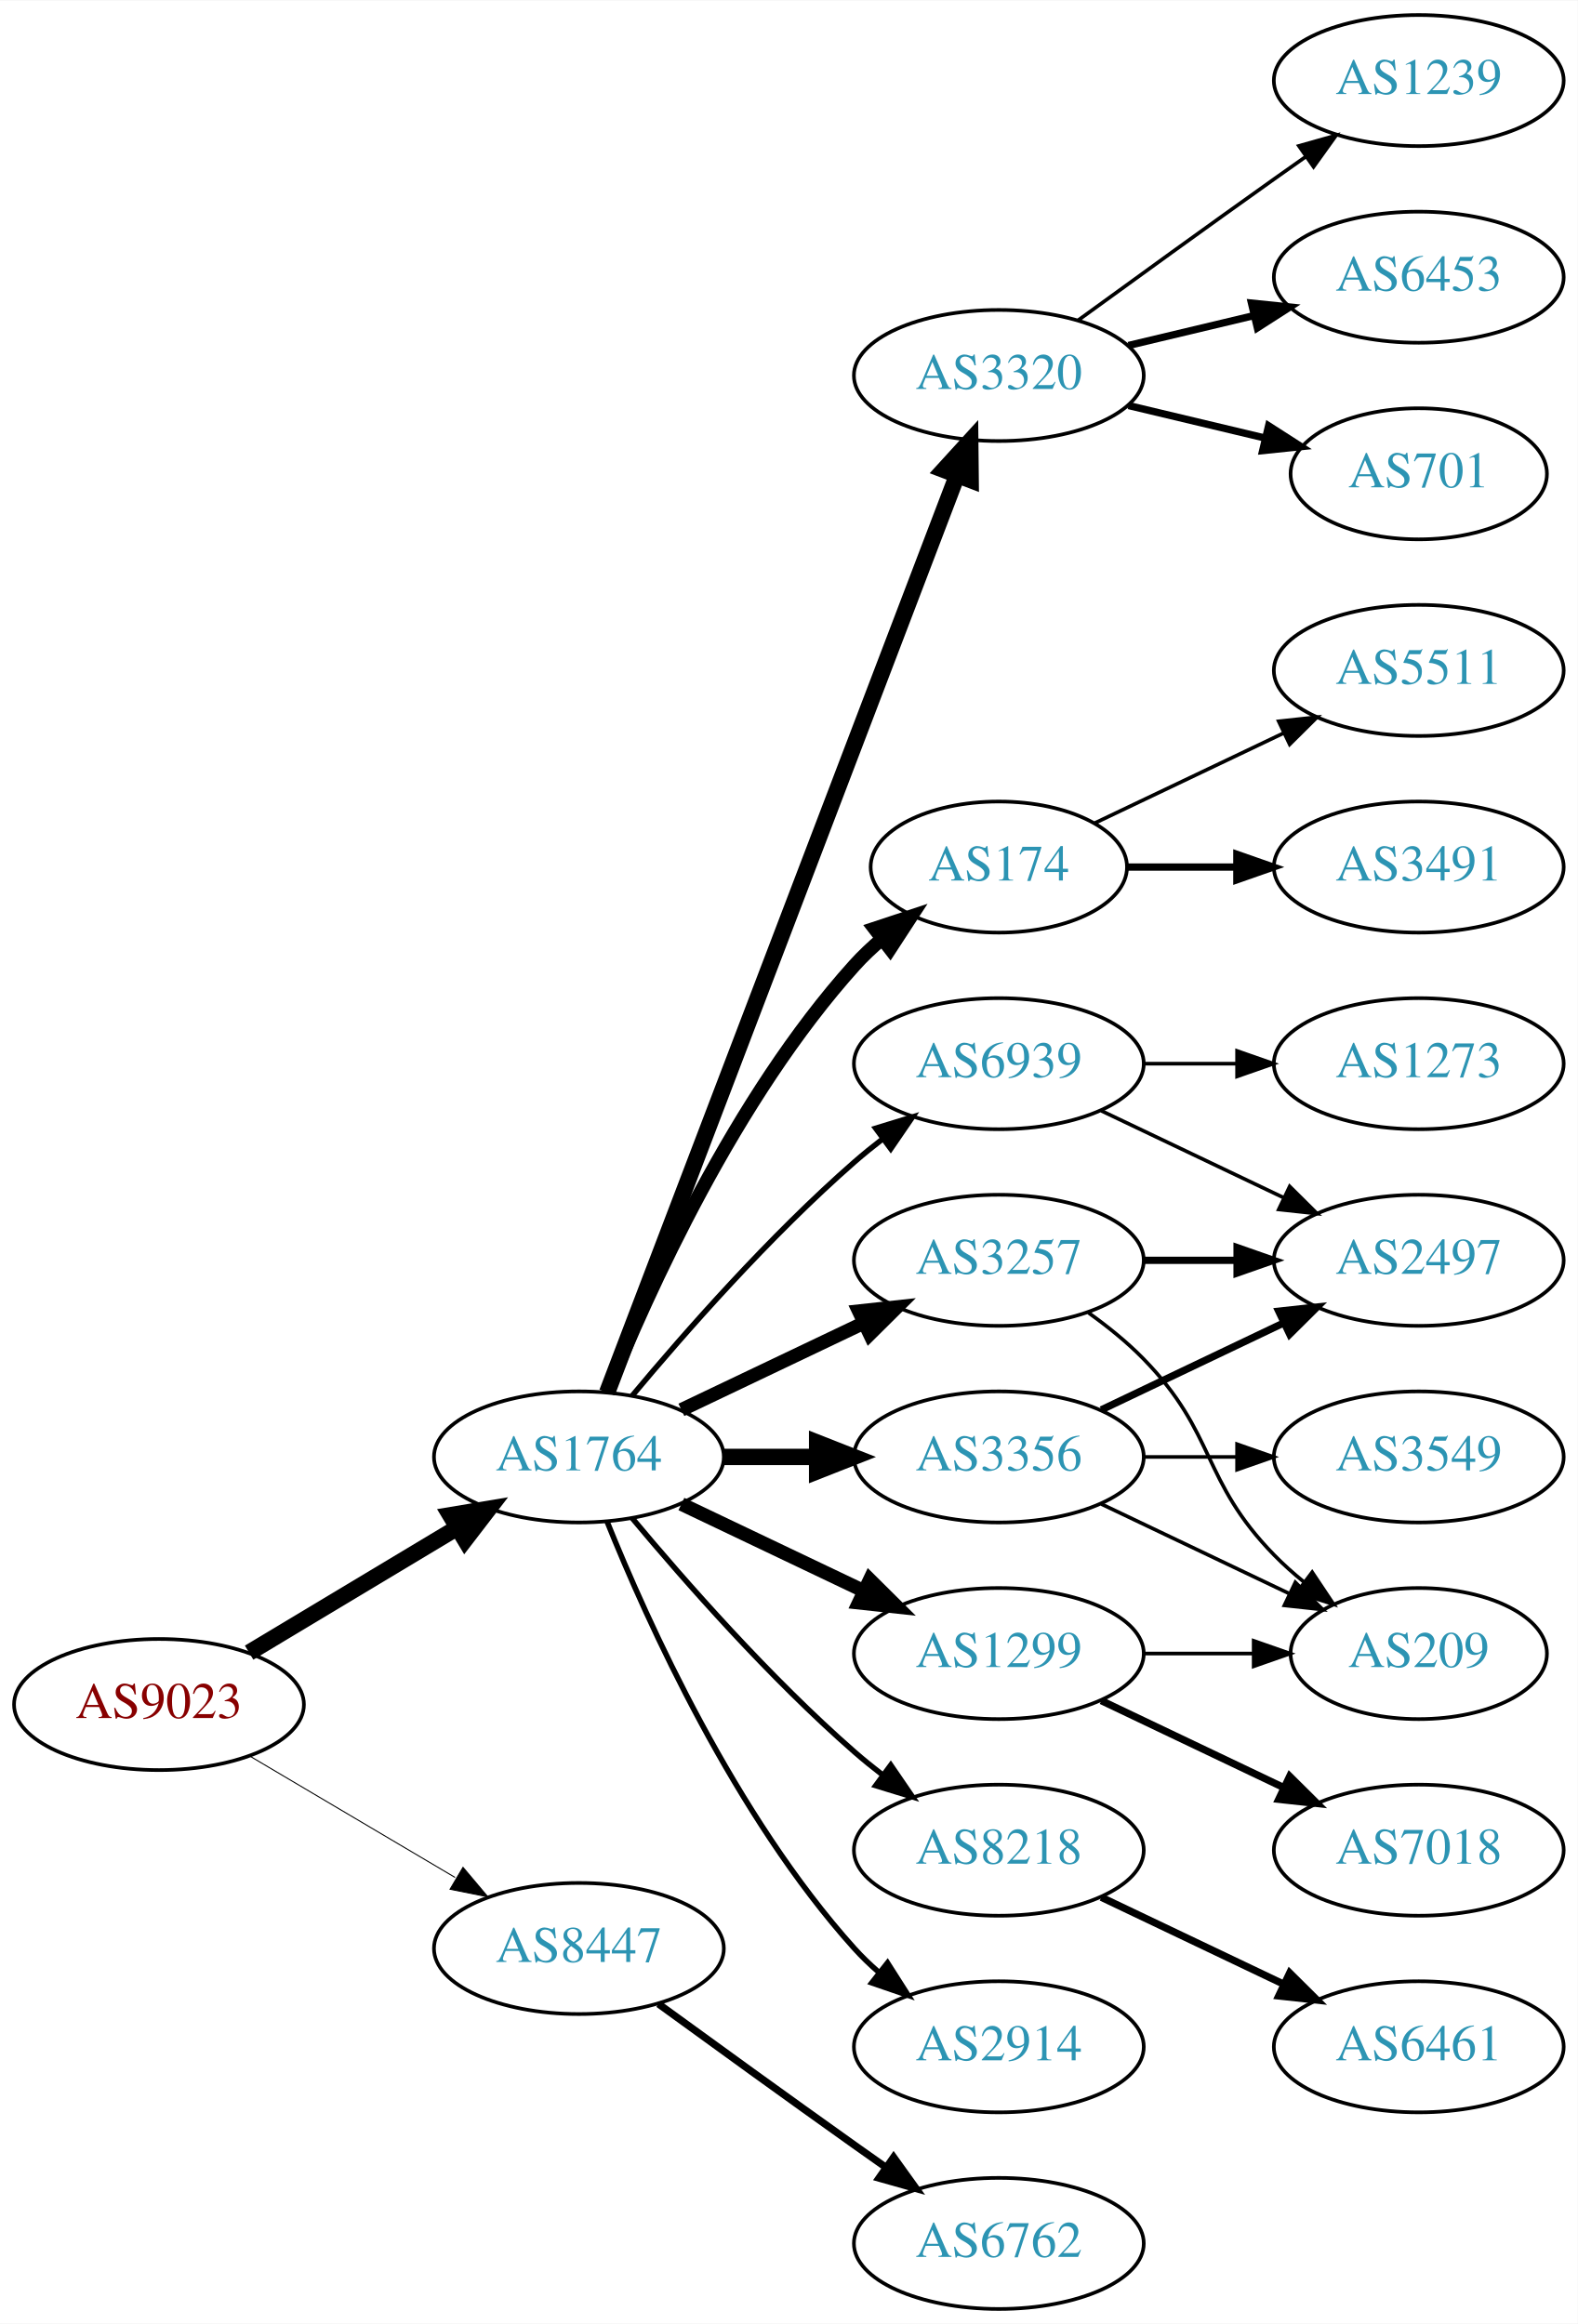
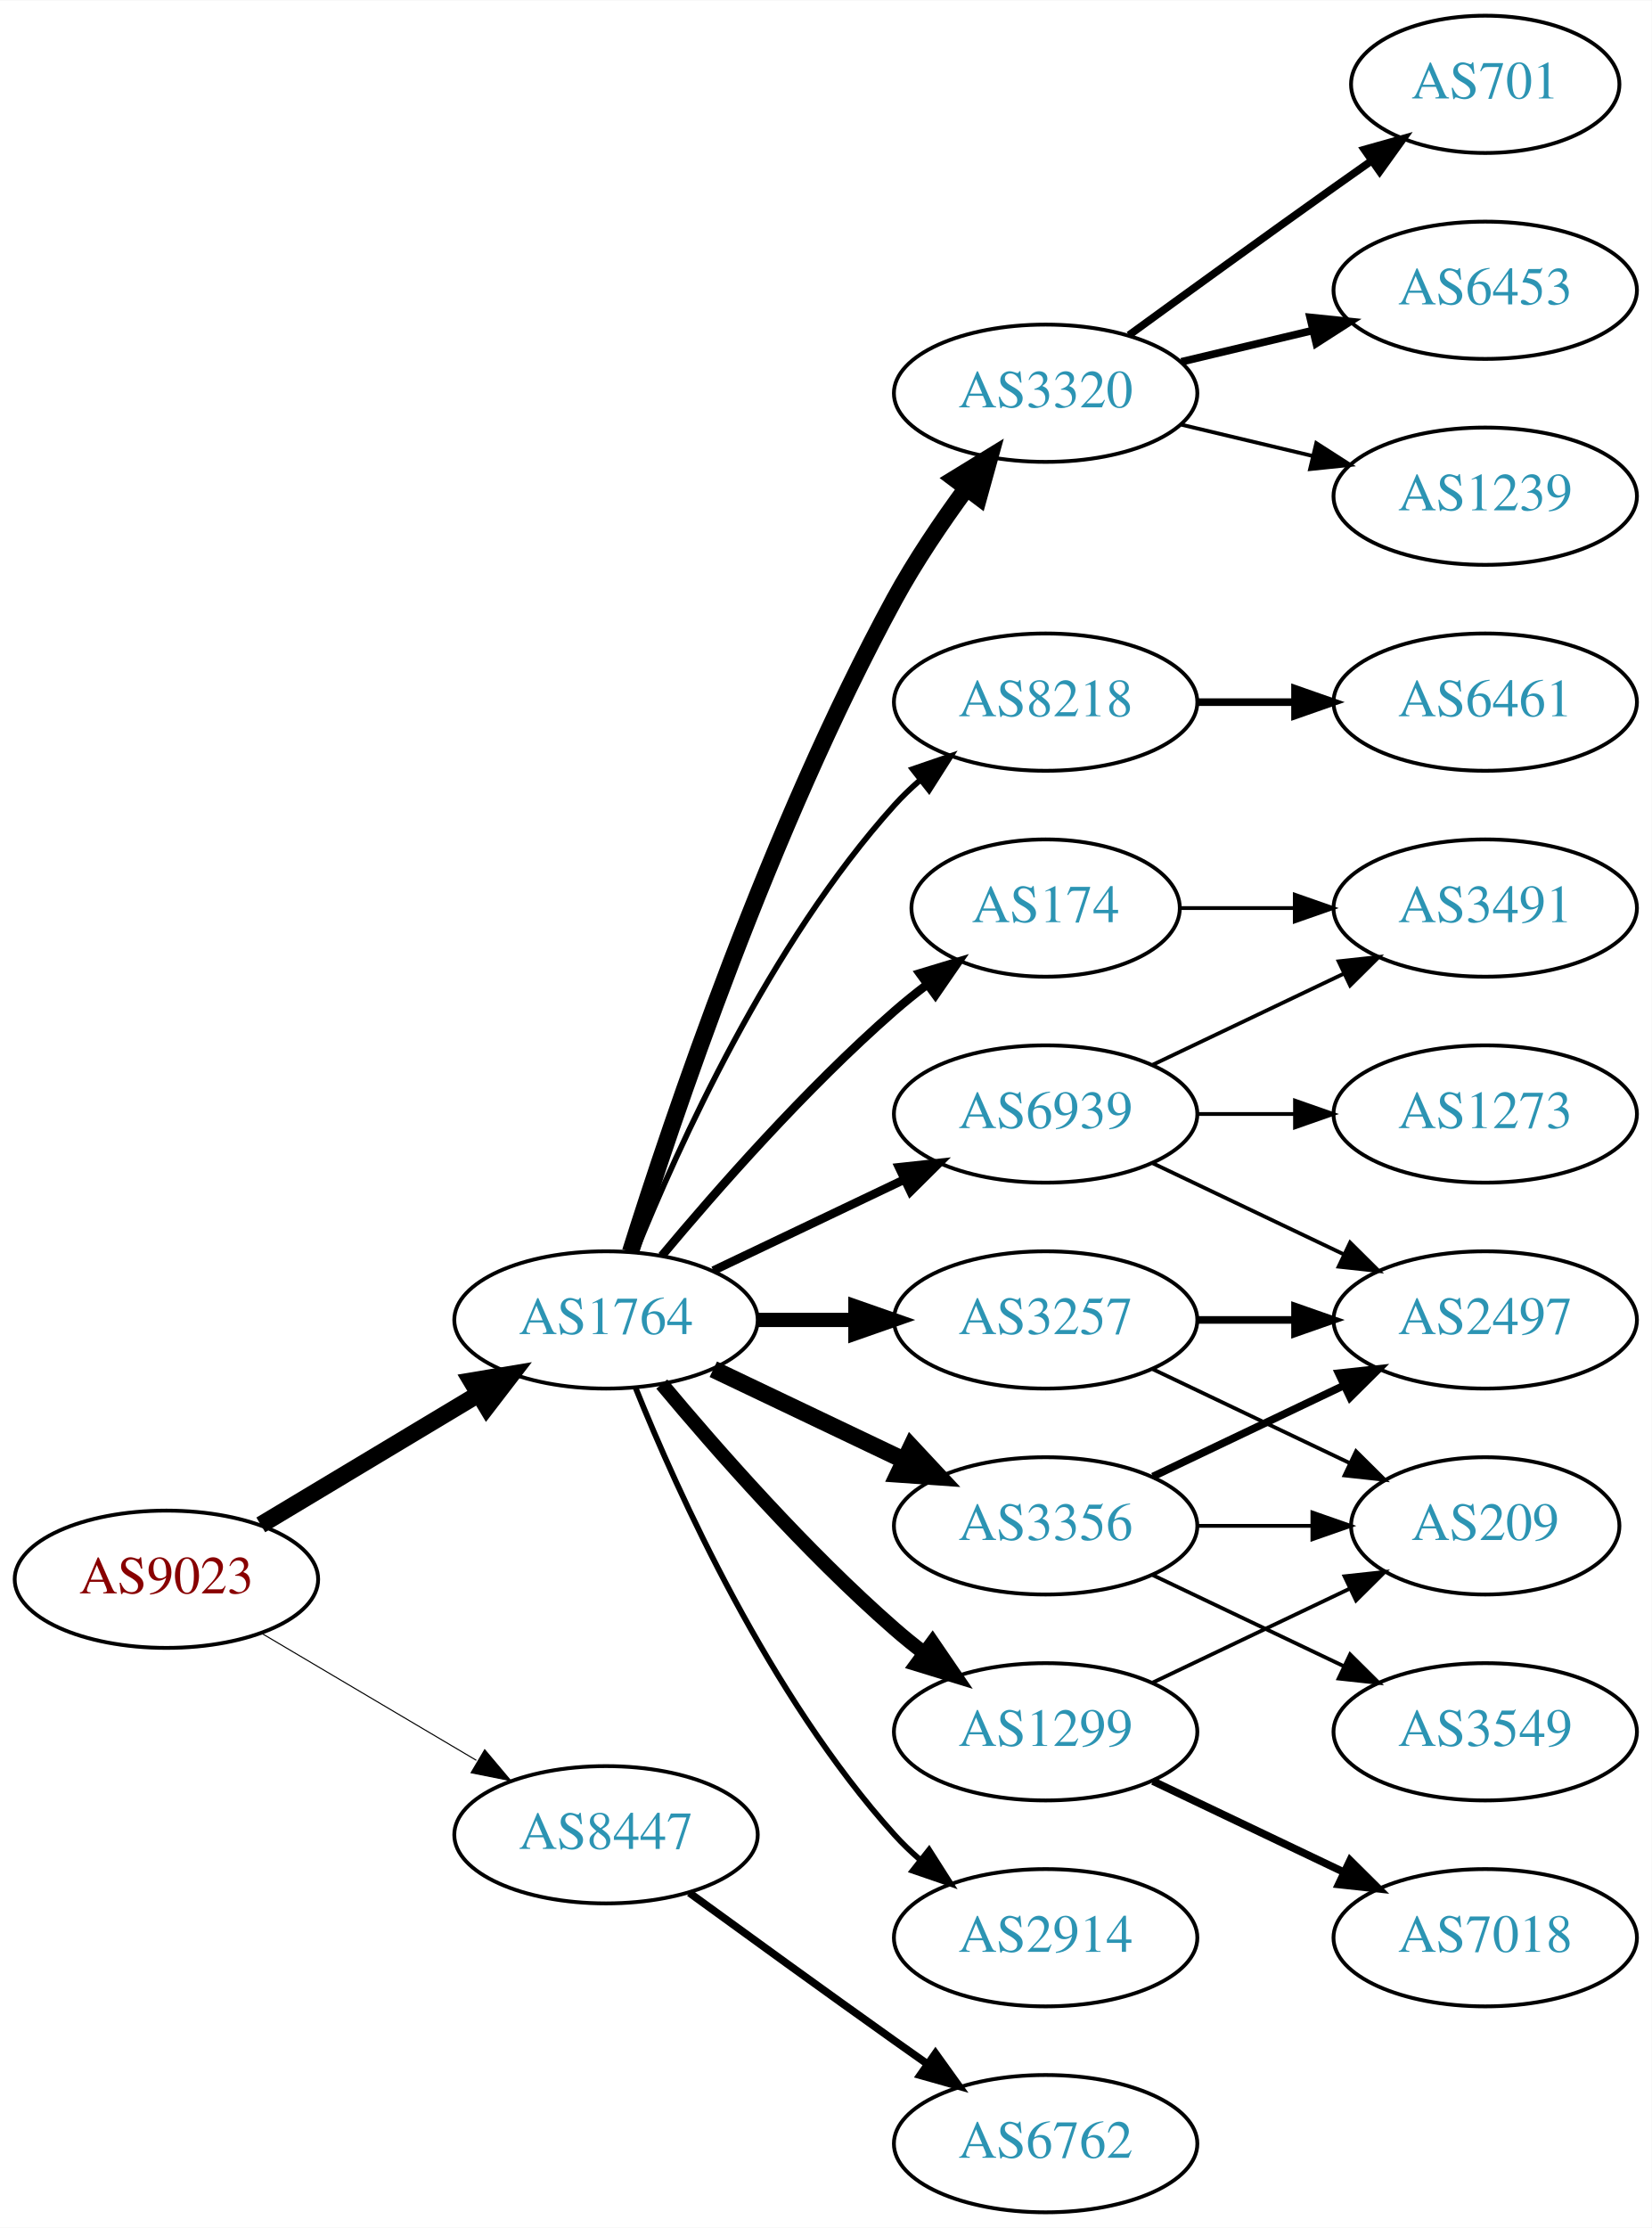
- <svg xmlns="http://www.w3.org/2000/svg" xmlns:xlink="http://www.w3.org/1999/xlink" width="433pt" height="638pt" viewBox="0.00 0.00 433.17 638.00">
-   <g id="graph0" class="graph" transform="scale(1 1) rotate(0) translate(4 634)">
-     <polygon fill="white" stroke="none" points="-4,4 -4,-634 429.172,-634 429.172,4 -4,4" />
+ <svg xmlns="http://www.w3.org/2000/svg" xmlns:xlink="http://www.w3.org/1999/xlink" width="433pt" height="584pt" viewBox="0.00 0.00 433.17 584.00">
+   <g id="graph0" class="graph" transform="scale(1 1) rotate(0) translate(4 580)">
+     <polygon fill="white" stroke="none" points="-4,4 -4,-580 429.172,-580 429.172,4 -4,4" />
    <g id="node1" class="node">
      <g id="a_node1">
        <a xlink:href="/asn/9023" xlink:title="AS9023 ~ Oesterreichische Lotterien GmbH [AT]">
          <ellipse fill="#ffffff" stroke="black" cx="39.647" cy="-166" rx="39.794" ry="18" />
          <text text-anchor="middle" x="39.647" y="-162.3" font-family="Times,serif" font-size="14.00" fill="#880000">AS9023</text>
        </a>
      </g>
    </g>
    <g id="node2" class="node">
      <g id="a_node2">
        <a xlink:href="/asn/1764" xlink:title="AS1764 ~ NEXTLAYER-AS [AT]">
          <ellipse fill="#ffffff" stroke="black" cx="154.939" cy="-234" rx="39.794" ry="18" />
          <text text-anchor="middle" x="154.939" y="-230.3" font-family="Times,serif" font-size="14.00" fill="#2c94b3">AS1764</text>
        </a>
      </g>
    </g>
    <g id="edge1" class="edge">
      <path fill="none" stroke="black" stroke-width="4.5" d="M64.396,-180.255C81.013,-190.229 103.409,-203.671 121.646,-214.617" />
      <polygon fill="black" stroke="black" stroke-width="4.5" points="119.62,-217.993 130.221,-219.764 123.673,-211.241 119.62,-217.993" />
    </g>
    <g id="node3" class="node">
      <g id="a_node3">
        <a xlink:href="/asn/8447" xlink:title="AS8447 ~ A1 Telekom Austria AG [AT]">
          <ellipse fill="#ffffff" stroke="black" cx="154.939" cy="-99" rx="39.794" ry="18" />
          <text text-anchor="middle" x="154.939" y="-95.3" font-family="Times,serif" font-size="14.00" fill="#2c94b3">AS8447</text>
        </a>
      </g>
    </g>
    <g id="edge2" class="edge">
-       <path fill="none" stroke="black" stroke-width="0.273" d="M64.673,-151.791C81.045,-142.109 102.933,-129.165 120.936,-118.518" />
-       <polygon fill="black" stroke="black" stroke-width="0.273" points="123.122,-121.292 129.948,-113.188 119.558,-115.266 123.122,-121.292" />
+       <path fill="none" stroke="black" stroke-width="0.281" d="M64.673,-151.791C81.045,-142.109 102.933,-129.165 120.936,-118.518" />
+       <polygon fill="black" stroke="black" stroke-width="0.281" points="123.122,-121.292 129.948,-113.188 119.558,-115.266 123.122,-121.292" />
    </g>
    <g id="node4" class="node">
      <g id="a_node4">
        <a xlink:href="/asn/3356" xlink:title="AS3356 ~ Level 3 Parent, LLC [US]">
-           <ellipse fill="#ffffff" stroke="black" cx="270.232" cy="-234" rx="39.794" ry="18" />
-           <text text-anchor="middle" x="270.232" y="-230.3" font-family="Times,serif" font-size="14.00" fill="#2c94b3">AS3356</text>
+           <ellipse fill="#ffffff" stroke="black" cx="270.232" cy="-180" rx="39.794" ry="18" />
+           <text text-anchor="middle" x="270.232" y="-176.3" font-family="Times,serif" font-size="14.00" fill="#2c94b3">AS3356</text>
        </a>
      </g>
    </g>
    <g id="edge3" class="edge">
-       <path fill="none" stroke="black" stroke-width="4.5" d="M194.612,-234C202.815,-234 211.579,-234 220.111,-234" />
-       <polygon fill="black" stroke="black" stroke-width="4.5" points="220.35,-237.938 230.35,-234 220.35,-230.063 220.35,-237.938" />
+       <path fill="none" stroke="black" stroke-width="4.5" d="M183.076,-221.066C198.07,-213.919 216.891,-204.948 233.114,-197.215" />
+       <polygon fill="black" stroke="black" stroke-width="4.5" points="234.985,-200.686 242.317,-192.829 231.596,-193.577 234.985,-200.686" />
    </g>
    <g id="node5" class="node">
      <g id="a_node5">
-         <a xlink:href="/asn/1299" xlink:title="AS1299 ~ Telia Carrier [EU]">
-           <ellipse fill="#ffffff" stroke="black" cx="270.232" cy="-180" rx="39.794" ry="18" />
-           <text text-anchor="middle" x="270.232" y="-176.3" font-family="Times,serif" font-size="14.00" fill="#2c94b3">AS1299</text>
+         <a xlink:href="/asn/3320" xlink:title="AS3320 ~ DTAG [DE]">
+           <ellipse fill="#ffffff" stroke="black" cx="270.232" cy="-477" rx="39.794" ry="18" />
+           <text text-anchor="middle" x="270.232" y="-473.3" font-family="Times,serif" font-size="14.00" fill="#2c94b3">AS3320</text>
        </a>
      </g>
    </g>
    <g id="edge4" class="edge">
-       <path fill="none" stroke="black" stroke-width="3.75" d="M183.076,-221.066C198.07,-213.919 216.891,-204.948 233.114,-197.215" />
-       <polygon fill="black" stroke="black" stroke-width="3.75" points="234.796,-200.291 242.317,-192.829 231.784,-193.972 234.796,-200.291" />
+       <path fill="none" stroke="black" stroke-width="4.5" d="M161.36,-251.841C172.132,-286.146 198.023,-363.203 230.586,-423 236.018,-432.974 242.992,-443.269 249.517,-452.16" />
+       <polygon fill="black" stroke="black" stroke-width="4.5" points="246.41,-454.579 255.571,-460.198 252.7,-449.841 246.41,-454.579" />
    </g>
    <g id="node6" class="node">
      <g id="a_node6">
        <a xlink:href="/asn/3257" xlink:title="AS3257 ~ GTT [DE]">
-           <ellipse fill="#ffffff" stroke="black" cx="270.232" cy="-288" rx="39.794" ry="18" />
-           <text text-anchor="middle" x="270.232" y="-284.3" font-family="Times,serif" font-size="14.00" fill="#2c94b3">AS3257</text>
+           <ellipse fill="#ffffff" stroke="black" cx="270.232" cy="-234" rx="39.794" ry="18" />
+           <text text-anchor="middle" x="270.232" y="-230.3" font-family="Times,serif" font-size="14.00" fill="#2c94b3">AS3257</text>
        </a>
      </g>
    </g>
    <g id="edge5" class="edge">
-       <path fill="none" stroke="black" stroke-width="3.75" d="M183.076,-246.934C198.07,-254.081 216.891,-263.052 233.114,-270.785" />
-       <polygon fill="black" stroke="black" stroke-width="3.75" points="231.784,-274.028 242.317,-275.171 234.796,-267.709 231.784,-274.028" />
+       <path fill="none" stroke="black" stroke-width="3.75" d="M194.612,-234C202.815,-234 211.579,-234 220.111,-234" />
+       <polygon fill="black" stroke="black" stroke-width="3.75" points="220.35,-237.5 230.35,-234 220.35,-230.5 220.35,-237.5" />
    </g>
    <g id="node7" class="node">
      <g id="a_node7">
-         <a xlink:href="/asn/8218" xlink:title="AS8218 ~ legacy Neotelecoms [FR]">
-           <ellipse fill="#ffffff" stroke="black" cx="270.232" cy="-126" rx="39.794" ry="18" />
-           <text text-anchor="middle" x="270.232" y="-122.3" font-family="Times,serif" font-size="14.00" fill="#2c94b3">AS8218</text>
+         <a xlink:href="/asn/174" xlink:title="AS174 ~ Cogent Communications [US]">
+           <ellipse fill="#ffffff" stroke="black" cx="270.232" cy="-342" rx="35.194" ry="18" />
+           <text text-anchor="middle" x="270.232" y="-338.3" font-family="Times,serif" font-size="14.00" fill="#2c94b3">AS174</text>
        </a>
      </g>
    </g>
    <g id="edge6" class="edge">
-       <path fill="none" stroke="black" stroke-width="1.5" d="M169.569,-217.183C183.852,-200.071 207.398,-173.255 230.586,-153 233.052,-150.846 235.69,-148.706 238.388,-146.628" />
-       <polygon fill="black" stroke="black" stroke-width="1.5" points="240.561,-149.375 246.542,-140.63 236.413,-143.736 240.561,-149.375" />
+       <path fill="none" stroke="black" stroke-width="2.25" d="M169.569,-250.817C183.852,-267.929 207.398,-294.745 230.586,-315 233.256,-317.332 236.128,-319.648 239.059,-321.886" />
+       <polygon fill="black" stroke="black" stroke-width="2.25" points="237.209,-324.87 247.35,-327.939 241.337,-319.216 237.209,-324.87" />
    </g>
    <g id="node8" class="node">
      <g id="a_node8">
        <a xlink:href="/asn/2914" xlink:title="AS2914 ~ NTT America, Inc. [US]">
          <ellipse fill="#ffffff" stroke="black" cx="270.232" cy="-72" rx="39.794" ry="18" />
          <text text-anchor="middle" x="270.232" y="-68.3" font-family="Times,serif" font-size="14.00" fill="#2c94b3">AS2914</text>
        </a>
      </g>
    </g>
    <g id="edge7" class="edge">
      <path fill="none" stroke="black" stroke-width="1.5" d="M162.687,-216.213C173.738,-188.757 197.791,-135.422 230.586,-99 232.588,-96.776 234.807,-94.637 237.14,-92.603" />
      <polygon fill="black" stroke="black" stroke-width="1.5" points="239.67,-95.065 245.359,-86.127 235.338,-89.567 239.67,-95.065" />
    </g>
    <g id="node9" class="node">
      <g id="a_node9">
-         <a xlink:href="/asn/3320" xlink:title="AS3320 ~ DTAG [DE]">
-           <ellipse fill="#ffffff" stroke="black" cx="270.232" cy="-531" rx="39.794" ry="18" />
-           <text text-anchor="middle" x="270.232" y="-527.3" font-family="Times,serif" font-size="14.00" fill="#2c94b3">AS3320</text>
+         <a xlink:href="/asn/8218" xlink:title="AS8218 ~ legacy Neotelecoms [FR]">
+           <ellipse fill="#ffffff" stroke="black" cx="270.232" cy="-396" rx="39.794" ry="18" />
+           <text text-anchor="middle" x="270.232" y="-392.3" font-family="Times,serif" font-size="14.00" fill="#2c94b3">AS8218</text>
        </a>
      </g>
    </g>
    <g id="edge8" class="edge">
-       <path fill="none" stroke="black" stroke-width="4.5" d="M162.687,-251.689C181.69,-301.507 235.761,-443.254 258.718,-503.436" />
-       <polygon fill="black" stroke="black" stroke-width="4.5" points="255.134,-505.088 262.377,-513.028 262.492,-502.281 255.134,-505.088" />
+       <path fill="none" stroke="black" stroke-width="1.5" d="M162.687,-251.787C173.738,-279.243 197.791,-332.578 230.586,-369 232.588,-371.224 234.807,-373.363 237.14,-375.397" />
+       <polygon fill="black" stroke="black" stroke-width="1.5" points="235.338,-378.433 245.359,-381.873 239.67,-372.935 235.338,-378.433" />
    </g>
    <g id="node10" class="node">
      <g id="a_node10">
-         <a xlink:href="/asn/174" xlink:title="AS174 ~ Cogent Communications [US]">
-           <ellipse fill="#ffffff" stroke="black" cx="270.232" cy="-396" rx="35.194" ry="18" />
-           <text text-anchor="middle" x="270.232" y="-392.3" font-family="Times,serif" font-size="14.00" fill="#2c94b3">AS174</text>
+         <a xlink:href="/asn/1299" xlink:title="AS1299 ~ Telia Carrier [EU]">
+           <ellipse fill="#ffffff" stroke="black" cx="270.232" cy="-126" rx="39.794" ry="18" />
+           <text text-anchor="middle" x="270.232" y="-122.3" font-family="Times,serif" font-size="14.00" fill="#2c94b3">AS1299</text>
        </a>
      </g>
    </g>
    <g id="edge9" class="edge">
-       <path fill="none" stroke="black" stroke-width="3.75" d="M162.687,-251.787C173.738,-279.243 197.791,-332.578 230.586,-369 232.902,-371.572 235.506,-374.03 238.242,-376.343" />
-       <polygon fill="black" stroke="black" stroke-width="3.75" points="236.108,-379.117 246.165,-382.448 240.38,-373.572 236.108,-379.117" />
+       <path fill="none" stroke="black" stroke-width="3.75" d="M169.569,-217.183C183.852,-200.071 207.398,-173.255 230.586,-153 233.052,-150.846 235.69,-148.706 238.388,-146.628" />
+       <polygon fill="black" stroke="black" stroke-width="3.75" points="240.561,-149.375 246.542,-140.63 236.413,-143.736 240.561,-149.375" />
    </g>
    <g id="node11" class="node">
      <g id="a_node11">
        <a xlink:href="/asn/6939" xlink:title="AS6939 ~ Hurricane Electric LLC [US]">
-           <ellipse fill="#ffffff" stroke="black" cx="270.232" cy="-342" rx="39.794" ry="18" />
-           <text text-anchor="middle" x="270.232" y="-338.3" font-family="Times,serif" font-size="14.00" fill="#2c94b3">AS6939</text>
+           <ellipse fill="#ffffff" stroke="black" cx="270.232" cy="-288" rx="39.794" ry="18" />
+           <text text-anchor="middle" x="270.232" y="-284.3" font-family="Times,serif" font-size="14.00" fill="#2c94b3">AS6939</text>
        </a>
      </g>
    </g>
    <g id="edge10" class="edge">
-       <path fill="none" stroke="black" stroke-width="1.5" d="M169.569,-250.817C183.852,-267.929 207.398,-294.745 230.586,-315 233.052,-317.154 235.69,-319.294 238.388,-321.372" />
-       <polygon fill="black" stroke="black" stroke-width="1.5" points="236.413,-324.264 246.542,-327.37 240.561,-318.625 236.413,-324.264" />
-     </g>
-     <g id="node22" class="node">
-       <g id="a_node22">
+       <path fill="none" stroke="black" stroke-width="2.25" d="M183.076,-246.934C198.07,-254.081 216.891,-263.052 233.114,-270.785" />
+       <polygon fill="black" stroke="black" stroke-width="2.25" points="231.784,-274.028 242.317,-275.171 234.796,-267.709 231.784,-274.028" />
+     </g>
+     <g id="node21" class="node">
+       <g id="a_node21">
        <a xlink:href="/asn/6762" xlink:title="AS6762 ~ TELECOM ITALIA SPARKLE S.p.A. [IT]">
          <ellipse fill="#ffffff" stroke="black" cx="270.232" cy="-18" rx="39.794" ry="18" />
          <text text-anchor="middle" x="270.232" y="-14.3" font-family="Times,serif" font-size="14.00" fill="#2c94b3">AS6762</text>
        </a>
      </g>
    </g>
-     <g id="edge24" class="edge">
+     <g id="edge23" class="edge">
      <path fill="none" stroke="black" stroke-width="2" d="M176.788,-83.778C191.722,-72.909 212.335,-57.975 230.586,-45 233.406,-42.995 236.349,-40.915 239.297,-38.841" />
      <polygon fill="black" stroke="black" stroke-width="2" points="241.344,-41.681 247.522,-33.074 237.325,-35.95 241.344,-41.681" />
    </g>
-     <g id="node12" class="node">
-       <g id="a_node12">
-         <a xlink:href="/asn/3549" xlink:title="AS3549 ~ Level 3 Parent, LLC [US]">
-           <ellipse fill="#ffffff" stroke="black" cx="385.525" cy="-234" rx="39.794" ry="18" />
-           <text text-anchor="middle" x="385.525" y="-230.3" font-family="Times,serif" font-size="14.00" fill="#2c94b3">AS3549</text>
-         </a>
-       </g>
-     </g>
-     <g id="edge11" class="edge">
-       <path fill="none" stroke="black" d="M309.905,-234C318.108,-234 326.872,-234 335.404,-234" />
-       <polygon fill="black" stroke="black" points="335.643,-237.5 345.643,-234 335.643,-230.5 335.643,-237.5" />
-     </g>
-     <g id="node13" class="node">
-       <g id="a_node13">
-         <a xlink:href="/asn/2497" xlink:title="AS2497 ~ Internet Initiative Japan Inc. [JP]">
-           <ellipse fill="#ffffff" stroke="black" cx="385.525" cy="-288" rx="39.794" ry="18" />
-           <text text-anchor="middle" x="385.525" y="-284.3" font-family="Times,serif" font-size="14.00" fill="#2c94b3">AS2497</text>
-         </a>
-       </g>
-     </g>
-     <g id="edge12" class="edge">
-       <path fill="none" stroke="black" stroke-width="2" d="M298.369,-246.934C313.363,-254.081 332.184,-263.052 348.407,-270.785" />
-       <polygon fill="black" stroke="black" stroke-width="2" points="347.077,-274.028 357.61,-275.171 350.089,-267.709 347.077,-274.028" />
-     </g>
-     <g id="node14" class="node">
-       <g id="a_node14">
+     <g id="node18" class="node">
+       <g id="a_node18">
        <a xlink:href="/asn/209" xlink:title="AS209 ~ CenturyLink Communications, LLC [US]">
          <ellipse fill="#ffffff" stroke="black" cx="385.525" cy="-180" rx="35.194" ry="18" />
          <text text-anchor="middle" x="385.525" y="-176.3" font-family="Times,serif" font-size="14.00" fill="#2c94b3">AS209</text>
        </a>
      </g>
    </g>
+     <g id="edge22" class="edge">
+       <path fill="none" stroke="black" d="M309.905,-180C319.61,-180 330.101,-180 340.064,-180" />
+       <polygon fill="black" stroke="black" points="340.2,-183.5 350.2,-180 340.2,-176.5 340.2,-183.5" />
+     </g>
+     <g id="node19" class="node">
+       <g id="a_node19">
+         <a xlink:href="/asn/2497" xlink:title="AS2497 ~ Internet Initiative Japan Inc. [JP]">
+           <ellipse fill="#ffffff" stroke="black" cx="385.525" cy="-234" rx="39.794" ry="18" />
+           <text text-anchor="middle" x="385.525" y="-230.3" font-family="Times,serif" font-size="14.00" fill="#2c94b3">AS2497</text>
+         </a>
+       </g>
+     </g>
+     <g id="edge20" class="edge">
+       <path fill="none" stroke="black" stroke-width="2" d="M298.369,-192.934C313.363,-200.081 332.184,-209.052 348.407,-216.785" />
+       <polygon fill="black" stroke="black" stroke-width="2" points="347.077,-220.028 357.61,-221.171 350.089,-213.709 347.077,-220.028" />
+     </g>
+     <g id="node20" class="node">
+       <g id="a_node20">
+         <a xlink:href="/asn/3549" xlink:title="AS3549 ~ Level 3 Parent, LLC [US]">
+           <ellipse fill="#ffffff" stroke="black" cx="385.525" cy="-126" rx="39.794" ry="18" />
+           <text text-anchor="middle" x="385.525" y="-122.3" font-family="Times,serif" font-size="14.00" fill="#2c94b3">AS3549</text>
+         </a>
+       </g>
+     </g>
+     <g id="edge21" class="edge">
+       <path fill="none" stroke="black" d="M298.369,-167.066C313.363,-159.919 332.184,-150.948 348.407,-143.215" />
+       <polygon fill="black" stroke="black" points="350.089,-146.291 357.61,-138.829 347.077,-139.972 350.089,-146.291" />
+     </g>
+     <g id="node12" class="node">
+       <g id="a_node12">
+         <a xlink:href="/asn/701" xlink:title="AS701 ~ UUNET [US]">
+           <ellipse fill="#ffffff" stroke="black" cx="385.525" cy="-558" rx="35.194" ry="18" />
+           <text text-anchor="middle" x="385.525" y="-554.3" font-family="Times,serif" font-size="14.00" fill="#2c94b3">AS701</text>
+         </a>
+       </g>
+     </g>
+     <g id="edge11" class="edge">
+       <path fill="none" stroke="black" stroke-width="2" d="M292.081,-492.222C307.015,-503.091 327.628,-518.025 345.879,-531 349.089,-533.282 352.458,-535.661 355.813,-538.018" />
+       <polygon fill="black" stroke="black" stroke-width="2" points="353.825,-540.899 364.023,-543.77 357.841,-535.166 353.825,-540.899" />
+     </g>
+     <g id="node13" class="node">
+       <g id="a_node13">
+         <a xlink:href="/asn/6453" xlink:title="AS6453 ~ TATA COMMUNICATIONS (AMERICA) INC [US]">
+           <ellipse fill="#ffffff" stroke="black" cx="385.525" cy="-504" rx="39.794" ry="18" />
+           <text text-anchor="middle" x="385.525" y="-500.3" font-family="Times,serif" font-size="14.00" fill="#2c94b3">AS6453</text>
+         </a>
+       </g>
+     </g>
+     <g id="edge12" class="edge">
+       <path fill="none" stroke="black" stroke-width="2" d="M305.84,-485.248C316.711,-487.838 328.865,-490.735 340.308,-493.462" />
+       <polygon fill="black" stroke="black" stroke-width="2" points="339.591,-496.889 350.13,-495.803 341.214,-490.08 339.591,-496.889" />
+     </g>
+     <g id="node14" class="node">
+       <g id="a_node14">
+         <a xlink:href="/asn/1239" xlink:title="AS1239 ~ Sprint [US]">
+           <ellipse fill="#ffffff" stroke="black" cx="385.525" cy="-450" rx="39.794" ry="18" />
+           <text text-anchor="middle" x="385.525" y="-446.3" font-family="Times,serif" font-size="14.00" fill="#2c94b3">AS1239</text>
+         </a>
+       </g>
+     </g>
    <g id="edge13" class="edge">
+       <path fill="none" stroke="black" d="M305.84,-468.752C316.711,-466.162 328.865,-463.265 340.308,-460.538" />
+       <polygon fill="black" stroke="black" points="341.214,-463.92 350.13,-458.197 339.591,-457.111 341.214,-463.92" />
+     </g>
+     <g id="edge19" class="edge">
      <path fill="none" stroke="black" d="M298.369,-221.066C313.801,-213.71 333.286,-204.423 349.821,-196.541" />
      <polygon fill="black" stroke="black" points="351.642,-199.551 359.163,-192.089 348.63,-193.232 351.642,-199.551" />
    </g>
-     <g id="edge16" class="edge">
-       <path fill="none" stroke="black" d="M309.905,-180C319.61,-180 330.101,-180 340.064,-180" />
-       <polygon fill="black" stroke="black" points="340.2,-183.5 350.2,-180 340.2,-176.5 340.2,-183.5" />
+     <g id="edge18" class="edge">
+       <path fill="none" stroke="black" stroke-width="2" d="M309.905,-234C318.108,-234 326.872,-234 335.404,-234" />
+       <polygon fill="black" stroke="black" stroke-width="2" points="335.643,-237.5 345.643,-234 335.643,-230.5 335.643,-237.5" />
+     </g>
+     <g id="node15" class="node">
+       <g id="a_node15">
+         <a xlink:href="/asn/3491" xlink:title="AS3491 ~ PCCW Global, Inc. [US]">
+           <ellipse fill="#ffffff" stroke="black" cx="385.525" cy="-342" rx="39.794" ry="18" />
+           <text text-anchor="middle" x="385.525" y="-338.3" font-family="Times,serif" font-size="14.00" fill="#2c94b3">AS3491</text>
+         </a>
+       </g>
+     </g>
+     <g id="edge14" class="edge">
+       <path fill="none" stroke="black" d="M305.531,-342C314.909,-342 325.259,-342 335.294,-342" />
+       <polygon fill="black" stroke="black" points="335.582,-345.5 345.582,-342 335.582,-338.5 335.582,-345.5" />
    </g>
    <g id="node16" class="node">
      <g id="a_node16">
+         <a xlink:href="/asn/6461" xlink:title="AS6461 ~ Zayo Bandwidth [US]">
+           <ellipse fill="#ffffff" stroke="black" cx="385.525" cy="-396" rx="39.794" ry="18" />
+           <text text-anchor="middle" x="385.525" y="-392.3" font-family="Times,serif" font-size="14.00" fill="#2c94b3">AS6461</text>
+         </a>
+       </g>
+     </g>
+     <g id="edge15" class="edge">
+       <path fill="none" stroke="black" stroke-width="2" d="M309.905,-396C318.108,-396 326.872,-396 335.404,-396" />
+       <polygon fill="black" stroke="black" stroke-width="2" points="335.643,-399.5 345.643,-396 335.643,-392.5 335.643,-399.5" />
+     </g>
+     <g id="node17" class="node">
+       <g id="a_node17">
        <a xlink:href="/asn/7018" xlink:title="AS7018 ~ AT&amp;T Services, Inc. [US]">
-           <ellipse fill="#ffffff" stroke="black" cx="385.525" cy="-126" rx="39.794" ry="18" />
-           <text text-anchor="middle" x="385.525" y="-122.3" font-family="Times,serif" font-size="14.00" fill="#2c94b3">AS7018</text>
-         </a>
-       </g>
-     </g>
-     <g id="edge15" class="edge">
-       <path fill="none" stroke="black" stroke-width="2" d="M298.369,-167.066C313.363,-159.919 332.184,-150.948 348.407,-143.215" />
-       <polygon fill="black" stroke="black" stroke-width="2" points="350.089,-146.291 357.61,-138.829 347.077,-139.972 350.089,-146.291" />
-     </g>
-     <g id="edge20" class="edge">
-       <path fill="none" stroke="black" stroke-width="2" d="M309.905,-288C318.108,-288 326.872,-288 335.404,-288" />
-       <polygon fill="black" stroke="black" stroke-width="2" points="335.643,-291.5 345.643,-288 335.643,-284.5 335.643,-291.5" />
-     </g>
-     <g id="edge21" class="edge">
-       <path fill="none" stroke="black" d="M294.826,-273.611C300.082,-269.852 305.414,-265.563 309.879,-261 330.051,-240.383 325.706,-227.617 345.879,-207 348.358,-204.466 351.105,-202.017 353.957,-199.696" />
-       <polygon fill="black" stroke="black" points="356.26,-202.343 362.142,-193.532 352.049,-196.752 356.26,-202.343" />
-     </g>
-     <g id="node15" class="node">
-       <g id="a_node15">
-         <a xlink:href="/asn/6461" xlink:title="AS6461 ~ Zayo Bandwidth [US]">
          <ellipse fill="#ffffff" stroke="black" cx="385.525" cy="-72" rx="39.794" ry="18" />
-           <text text-anchor="middle" x="385.525" y="-68.3" font-family="Times,serif" font-size="14.00" fill="#2c94b3">AS6461</text>
-         </a>
-       </g>
-     </g>
-     <g id="edge14" class="edge">
+           <text text-anchor="middle" x="385.525" y="-68.3" font-family="Times,serif" font-size="14.00" fill="#2c94b3">AS7018</text>
+         </a>
+       </g>
+     </g>
+     <g id="edge16" class="edge">
      <path fill="none" stroke="black" stroke-width="2" d="M298.369,-113.066C313.363,-105.919 332.184,-96.948 348.407,-89.215" />
      <polygon fill="black" stroke="black" stroke-width="2" points="350.089,-92.291 357.61,-84.829 347.077,-85.972 350.089,-92.291" />
    </g>
-     <g id="node17" class="node">
-       <g id="a_node17">
-         <a xlink:href="/asn/1239" xlink:title="AS1239 ~ Sprint [US]">
-           <ellipse fill="#ffffff" stroke="black" cx="385.525" cy="-612" rx="39.794" ry="18" />
-           <text text-anchor="middle" x="385.525" y="-608.3" font-family="Times,serif" font-size="14.00" fill="#2c94b3">AS1239</text>
-         </a>
-       </g>
-     </g>
    <g id="edge17" class="edge">
-       <path fill="none" stroke="black" d="M292.081,-546.222C307.015,-557.091 327.628,-572.025 345.879,-585 348.699,-587.005 351.642,-589.085 354.59,-591.159" />
-       <polygon fill="black" stroke="black" points="352.618,-594.05 362.815,-596.926 356.637,-588.319 352.618,-594.05" />
-     </g>
-     <g id="node18" class="node">
-       <g id="a_node18">
-         <a xlink:href="/asn/6453" xlink:title="AS6453 ~ TATA COMMUNICATIONS (AMERICA) INC [US]">
-           <ellipse fill="#ffffff" stroke="black" cx="385.525" cy="-558" rx="39.794" ry="18" />
-           <text text-anchor="middle" x="385.525" y="-554.3" font-family="Times,serif" font-size="14.00" fill="#2c94b3">AS6453</text>
-         </a>
-       </g>
-     </g>
-     <g id="edge18" class="edge">
-       <path fill="none" stroke="black" stroke-width="2" d="M305.84,-539.248C316.711,-541.838 328.865,-544.735 340.308,-547.462" />
-       <polygon fill="black" stroke="black" stroke-width="2" points="339.591,-550.889 350.13,-549.803 341.214,-544.08 339.591,-550.889" />
-     </g>
-     <g id="node19" class="node">
-       <g id="a_node19">
-         <a xlink:href="/asn/701" xlink:title="AS701 ~ UUNET [US]">
-           <ellipse fill="#ffffff" stroke="black" cx="385.525" cy="-504" rx="35.194" ry="18" />
-           <text text-anchor="middle" x="385.525" y="-500.3" font-family="Times,serif" font-size="14.00" fill="#2c94b3">AS701</text>
-         </a>
-       </g>
-     </g>
-     <g id="edge19" class="edge">
-       <path fill="none" stroke="black" stroke-width="2" d="M305.84,-522.752C317.634,-519.942 330.939,-516.771 343.206,-513.847" />
-       <polygon fill="black" stroke="black" stroke-width="2" points="344.295,-517.186 353.211,-511.463 342.672,-510.376 344.295,-517.186" />
-     </g>
-     <g id="node20" class="node">
-       <g id="a_node20">
-         <a xlink:href="/asn/3491" xlink:title="AS3491 ~ PCCW Global, Inc. [US]">
-           <ellipse fill="#ffffff" stroke="black" cx="385.525" cy="-396" rx="39.794" ry="18" />
-           <text text-anchor="middle" x="385.525" y="-392.3" font-family="Times,serif" font-size="14.00" fill="#2c94b3">AS3491</text>
-         </a>
-       </g>
-     </g>
-     <g id="edge22" class="edge">
-       <path fill="none" stroke="black" stroke-width="2" d="M305.531,-396C314.909,-396 325.259,-396 335.294,-396" />
-       <polygon fill="black" stroke="black" stroke-width="2" points="335.582,-399.5 345.582,-396 335.582,-392.5 335.582,-399.5" />
-     </g>
-     <g id="node21" class="node">
-       <g id="a_node21">
-         <a xlink:href="/asn/5511" xlink:title="AS5511 ~ Orange S.A. [FR]">
-           <ellipse fill="#ffffff" stroke="black" cx="385.525" cy="-450" rx="39.794" ry="18" />
-           <text text-anchor="middle" x="385.525" y="-446.3" font-family="Times,serif" font-size="14.00" fill="#2c94b3">AS5511</text>
-         </a>
-       </g>
-     </g>
-     <g id="edge23" class="edge">
-       <path fill="none" stroke="black" d="M296.658,-408.119C311.96,-415.413 331.684,-424.814 348.565,-432.86" />
-       <polygon fill="black" stroke="black" points="347.073,-436.026 357.606,-437.169 350.085,-429.707 347.073,-436.026" />
+       <path fill="none" stroke="black" d="M298.369,-138.934C313.801,-146.29 333.286,-155.577 349.821,-163.459" />
+       <polygon fill="black" stroke="black" points="348.63,-166.768 359.163,-167.911 351.642,-160.449 348.63,-166.768" />
+     </g>
+     <g id="edge24" class="edge">
+       <path fill="none" stroke="black" d="M298.369,-300.934C313.363,-308.081 332.184,-317.052 348.407,-324.785" />
+       <polygon fill="black" stroke="black" points="347.077,-328.028 357.61,-329.171 350.089,-321.709 347.077,-328.028" />
+     </g>
+     <g id="edge25" class="edge">
+       <path fill="none" stroke="black" d="M298.369,-275.066C313.363,-267.919 332.184,-258.948 348.407,-251.215" />
+       <polygon fill="black" stroke="black" points="350.089,-254.291 357.61,-246.829 347.077,-247.972 350.089,-254.291" />
+     </g>
+     <g id="node22" class="node">
+       <g id="a_node22">
+         <a xlink:href="/asn/1273" xlink:title="AS1273 ~ Vodafone Group PLC [EU]">
+           <ellipse fill="#ffffff" stroke="black" cx="385.525" cy="-288" rx="39.794" ry="18" />
+           <text text-anchor="middle" x="385.525" y="-284.3" font-family="Times,serif" font-size="14.00" fill="#2c94b3">AS1273</text>
+         </a>
+       </g>
    </g>
    <g id="edge26" class="edge">
-       <path fill="none" stroke="black" d="M298.369,-329.066C313.363,-321.919 332.184,-312.948 348.407,-305.215" />
-       <polygon fill="black" stroke="black" points="350.089,-308.291 357.61,-300.829 347.077,-301.972 350.089,-308.291" />
-     </g>
-     <g id="node23" class="node">
-       <g id="a_node23">
-         <a xlink:href="/asn/1273" xlink:title="AS1273 ~ Vodafone Group PLC [EU]">
-           <ellipse fill="#ffffff" stroke="black" cx="385.525" cy="-342" rx="39.794" ry="18" />
-           <text text-anchor="middle" x="385.525" y="-338.3" font-family="Times,serif" font-size="14.00" fill="#2c94b3">AS1273</text>
-         </a>
-       </g>
-     </g>
-     <g id="edge25" class="edge">
-       <path fill="none" stroke="black" d="M309.905,-342C318.108,-342 326.872,-342 335.404,-342" />
-       <polygon fill="black" stroke="black" points="335.643,-345.5 345.643,-342 335.643,-338.5 335.643,-345.5" />
+       <path fill="none" stroke="black" d="M309.905,-288C318.108,-288 326.872,-288 335.404,-288" />
+       <polygon fill="black" stroke="black" points="335.643,-291.5 345.643,-288 335.643,-284.5 335.643,-291.5" />
    </g>
  </g>
</svg>
